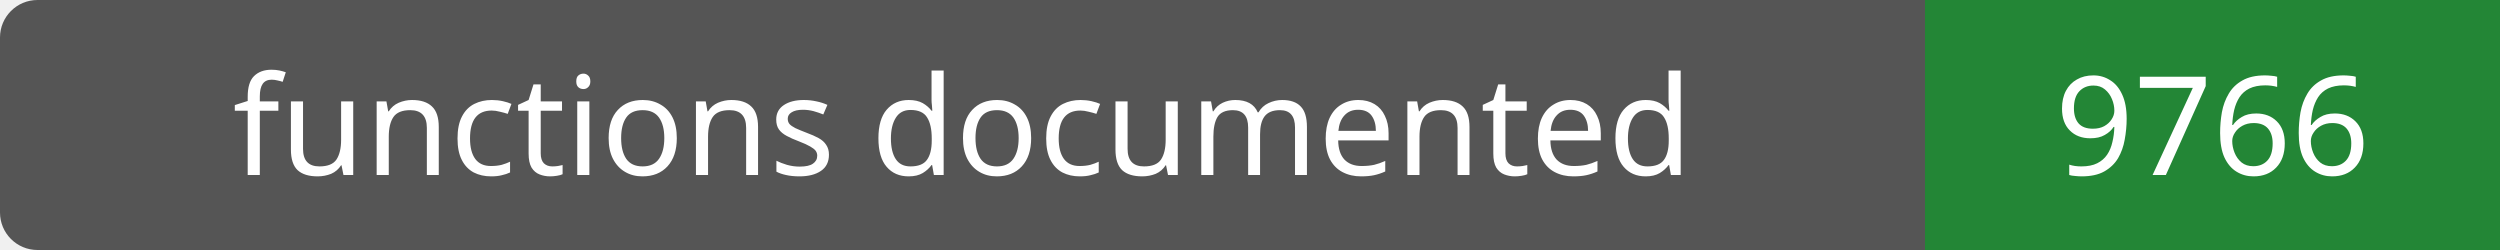
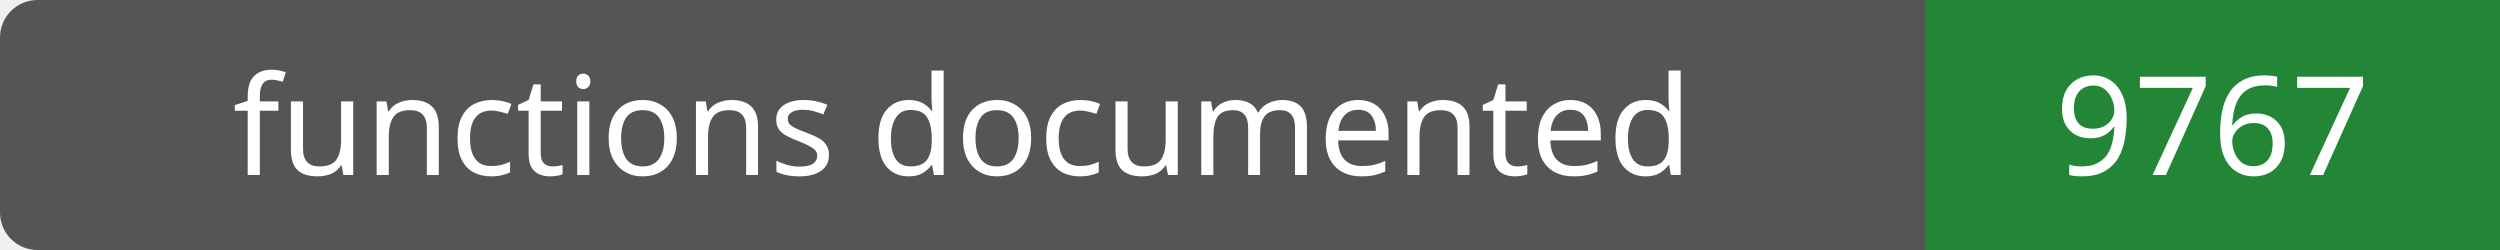
- <svg xmlns="http://www.w3.org/2000/svg" width="200" height="20" role="img" aria-label="functions documented: 9766">
+ <svg xmlns="http://www.w3.org/2000/svg" width="200" height="20" role="img" aria-label="functions documented: 9767">
  <rect width="200" height="20" rx="3" fill="#555" />
  <path fill="#238636" d="M154 0h46v20H154z" />
  <g fill="#fff" text-anchor="middle" font-family="Verdana,sans-serif" font-size="11">
    <text x="77.0" y="14">functions documented</text>
-     <text x="177.0" y="14">9766</text>
+     <text x="177.0" y="14">9767</text>
  </g>
</svg>
